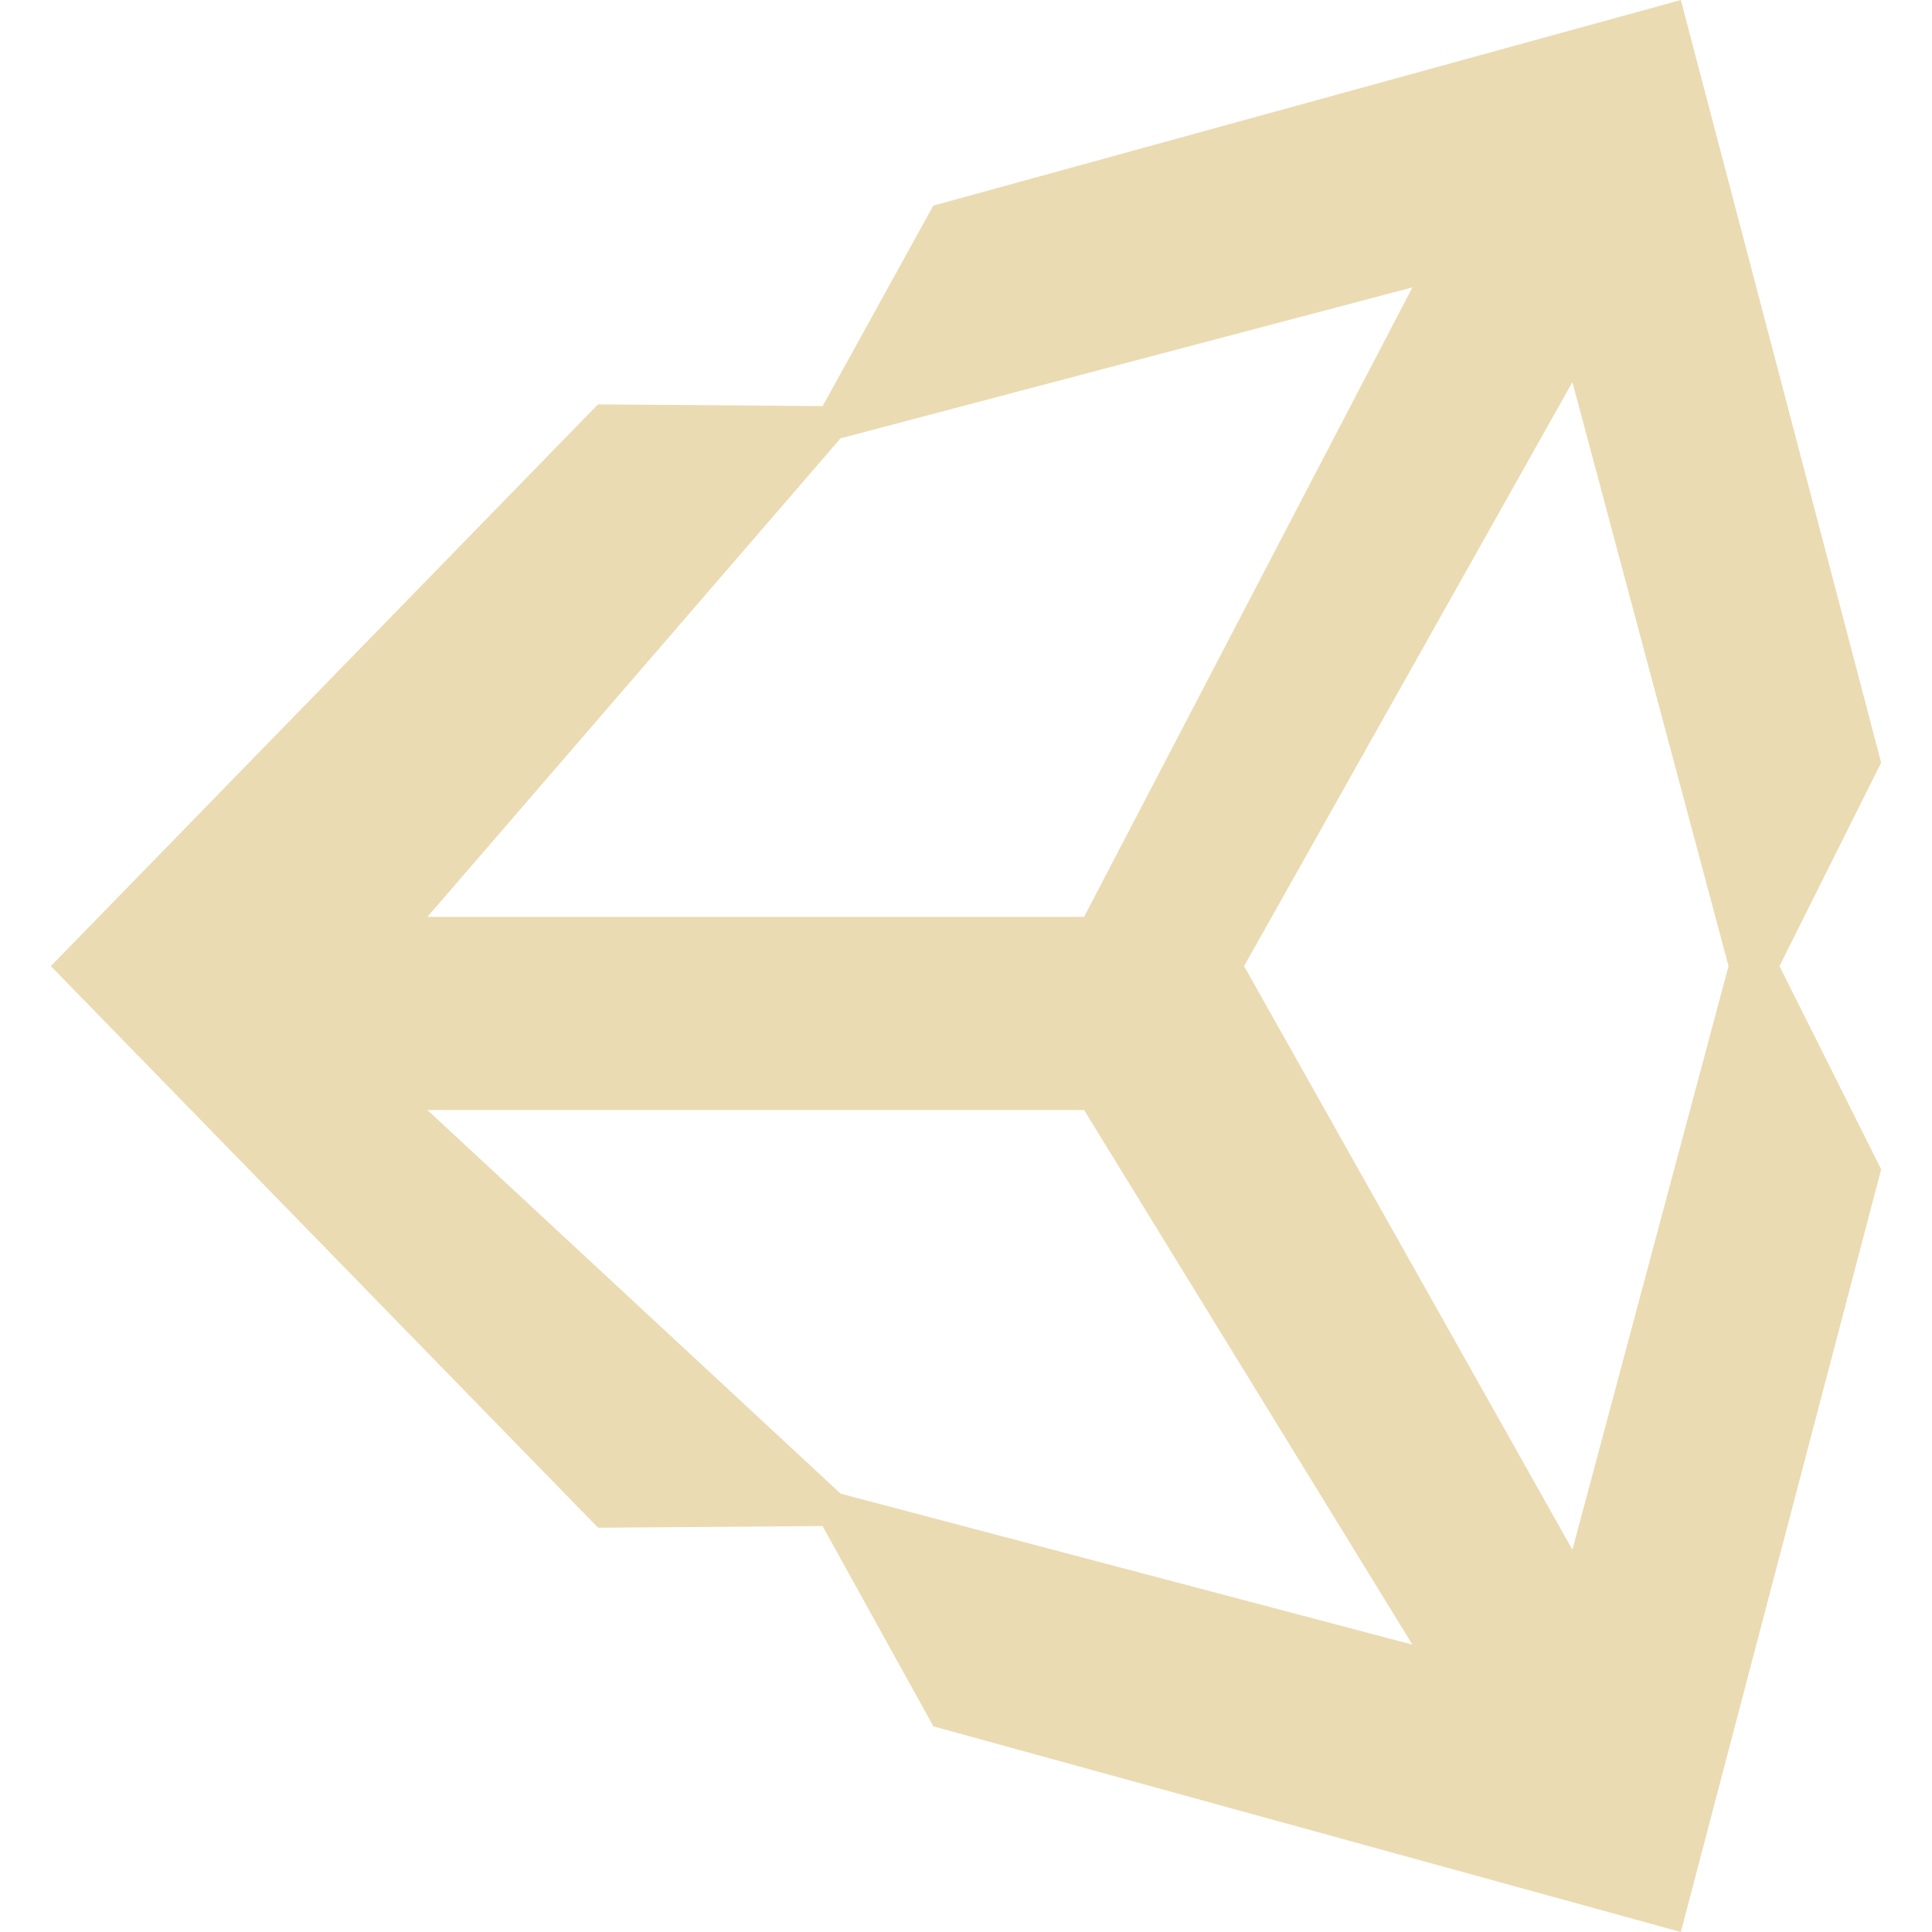
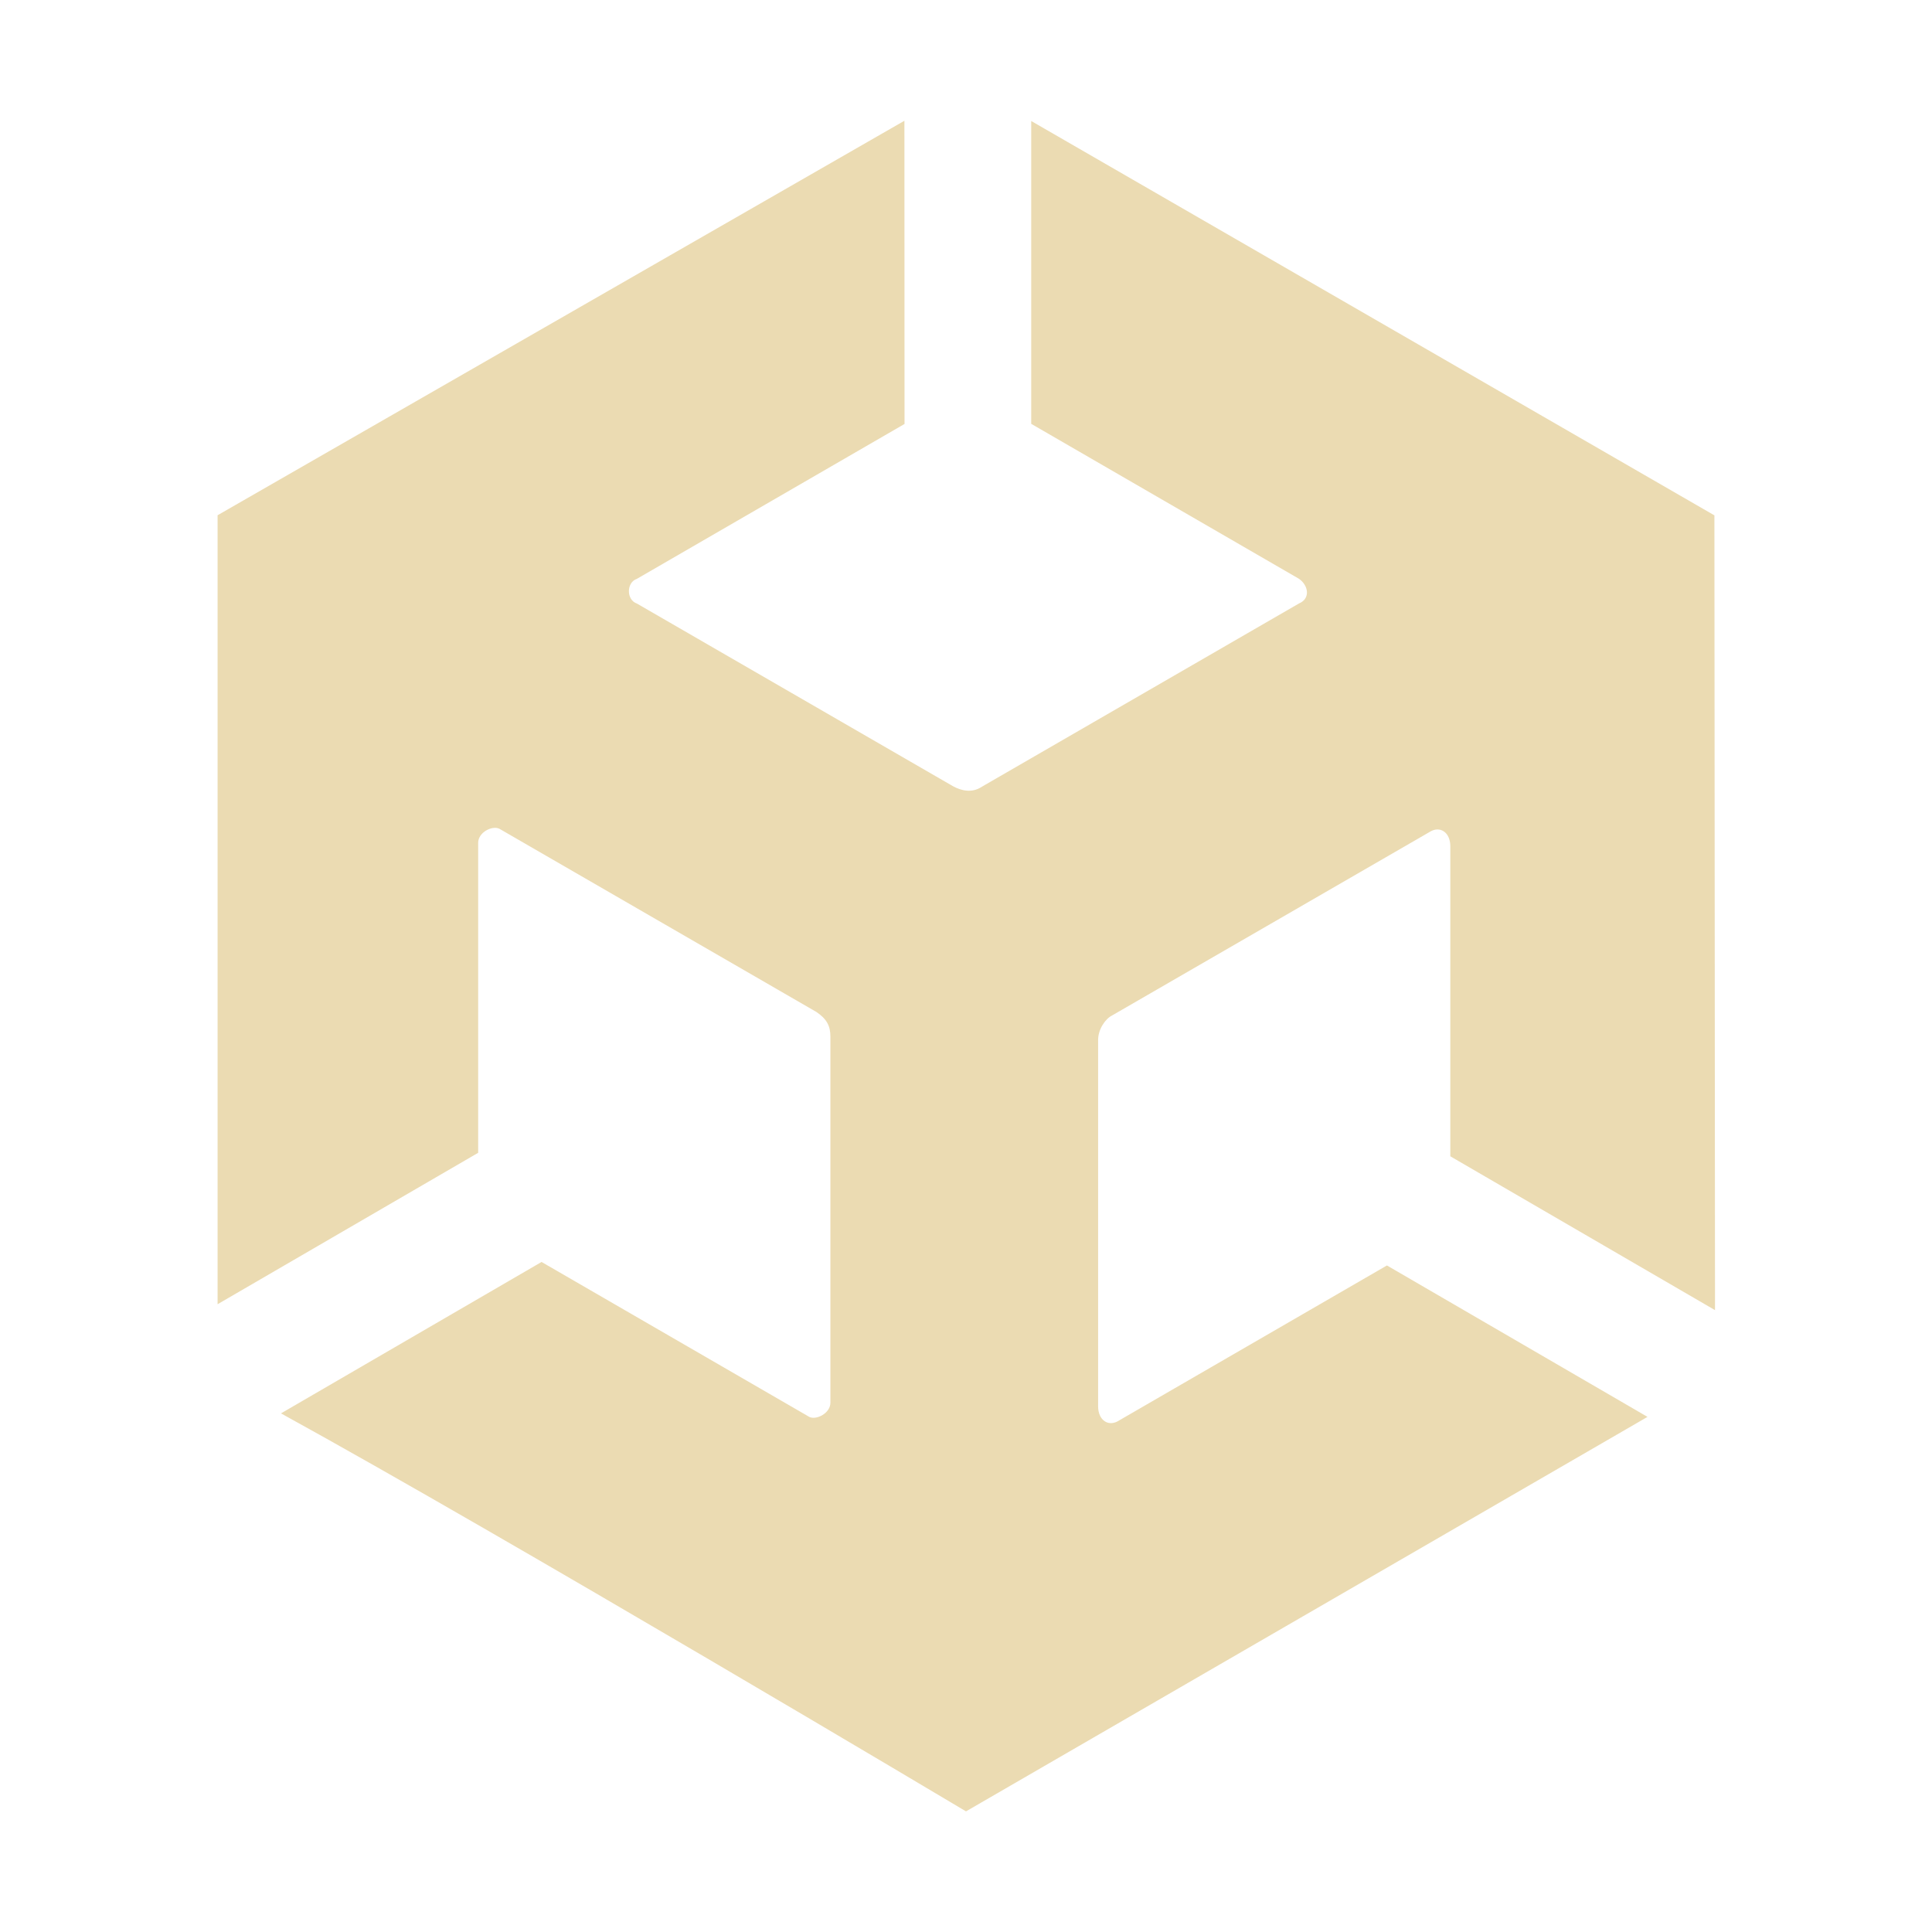
- <svg xmlns="http://www.w3.org/2000/svg" style="isolation:isolate" width="16" height="16" viewBox="0 0 16 16">
+ <svg xmlns="http://www.w3.org/2000/svg" width="16" height="16" version="1.1">
  <defs>
-     <style id="current-color-scheme" type="text/css">
-    .ColorScheme-Text { color:#ebdbb2; } .ColorScheme-Highlight { color:#458588; }
-   </style>
-     <linearGradient id="arrongin" x1="0%" x2="0%" y1="0%" y2="100%">
-       <stop offset="0%" style="stop-color:#d79921" />
-       <stop offset="100%" style="stop-color:#b57614" />
-     </linearGradient>
-     <linearGradient id="aurora" x1="0%" x2="0%" y1="0%" y2="100%">
-       <stop offset="0%" style="stop-color:#83a598" />
-       <stop offset="100%" style="stop-color:#b16286" />
-     </linearGradient>
-     <linearGradient id="fitdance" x1="0%" x2="0%" y1="0%" y2="100%">
-       <stop offset="0%" style="stop-color:#8ec07c" />
-       <stop offset="100%" style="stop-color:#458588" />
-     </linearGradient>
-     <linearGradient id="oomox" x1="0%" x2="0%" y1="0%" y2="100%">
-       <stop offset="0%" style="stop-color:#458588" />
-       <stop offset="100%" style="stop-color:#928374" />
-     </linearGradient>
-     <linearGradient id="rainblue" x1="0%" x2="0%" y1="0%" y2="100%">
-       <stop offset="0%" style="stop-color:#b8bb26" />
-       <stop offset="100%" style="stop-color:#076678" />
-     </linearGradient>
-     <linearGradient id="sunrise" x1="0%" x2="0%" y1="0%" y2="100%">
-       <stop offset="0%" style="stop-color:#fe8019" />
-       <stop offset="100%" style="stop-color:#fabd2f" />
-     </linearGradient>
-     <linearGradient id="telinkrin" x1="0%" x2="0%" y1="0%" y2="100%">
-       <stop offset="0%" style="stop-color:#83a598" />
-       <stop offset="100%" style="stop-color:#83a598" />
-     </linearGradient>
-     <linearGradient id="60spsycho" x1="0%" x2="0%" y1="0%" y2="100%">
-       <stop offset="0%" style="stop-color:#fb4934" />
-       <stop offset="25%" style="stop-color:#fabd2f" />
-       <stop offset="50%" style="stop-color:#fe8019" />
-       <stop offset="100%" style="stop-color:#689d6a" />
-     </linearGradient>
-     <linearGradient id="90ssummer" x1="0%" x2="0%" y1="0%" y2="100%">
-       <stop offset="0%" style="stop-color:#b16286" />
-       <stop offset="20%" style="stop-color:#8ec07c" />
-       <stop offset="50%" style="stop-color:#fabd2f" />
-       <stop offset="100%" style="stop-color:#458588" />
-     </linearGradient>
+     <style type="text/css" id="current-color-scheme">.ColorScheme-Text { color:#ebdbb2; } .ColorScheme-Highlight { color:#458588; }</style>
  </defs>
-   <path fill="currentColor" class="ColorScheme-Text" d="M 10.303 8.001 L 13.022 3.165 L 14.315 8.001 L 13.022 12.834 L 10.303 8.001 Z M 8.978 9.193 L 11.697 13.62 L 6.962 12.37 L 3.54 9.193 L 8.978 9.193 Z M 11.697 2.38 L 8.978 7.593 L 3.54 7.593 L 6.961 3.63 L 11.697 2.38 Z M 15.579 6.316 L 13.92 0 L 7.729 1.703 L 6.813 3.363 L 4.952 3.349 L 0.421 8.001 L 4.953 12.652 L 4.953 12.652 L 6.812 12.638 L 7.73 14.297 L 13.92 16 L 15.579 9.684 L 14.737 8.001" />
+   <path class="ColorScheme-Text" fill="currentColor" d="m7.49 1-5.688 3.267v6.534l2.158-1.254v-2.567c0-0.087 0.115-0.145 0.175-0.117l2.625 1.517c0.087 0.058 0.117 0.117 0.117 0.204v3.033c0 0.087-0.117 0.146-0.175 0.117l-2.217-1.283-2.158 1.254c1.857 1.021 5.673 3.296 5.673 3.296l5.644-3.267-2.158-1.254-2.217 1.283c-0.088 0.058-0.175 6.4e-5 -0.175-0.117v-3.033c0-0.087 0.058-0.175 0.117-0.204l2.625-1.517c0.088-0.058 0.175-1.738e-4 0.175 0.117v2.567l2.192 1.274-0.005-6.582-5.658-3.266v2.508l2.217 1.283c0.078 0.053 0.099 0.164 0 0.205l-2.625 1.517c-0.087 0.058-0.175 0.029-0.233 0l-2.625-1.517c-0.088-0.03-0.087-0.175 0-0.204l2.217-1.283z" />
</svg>
